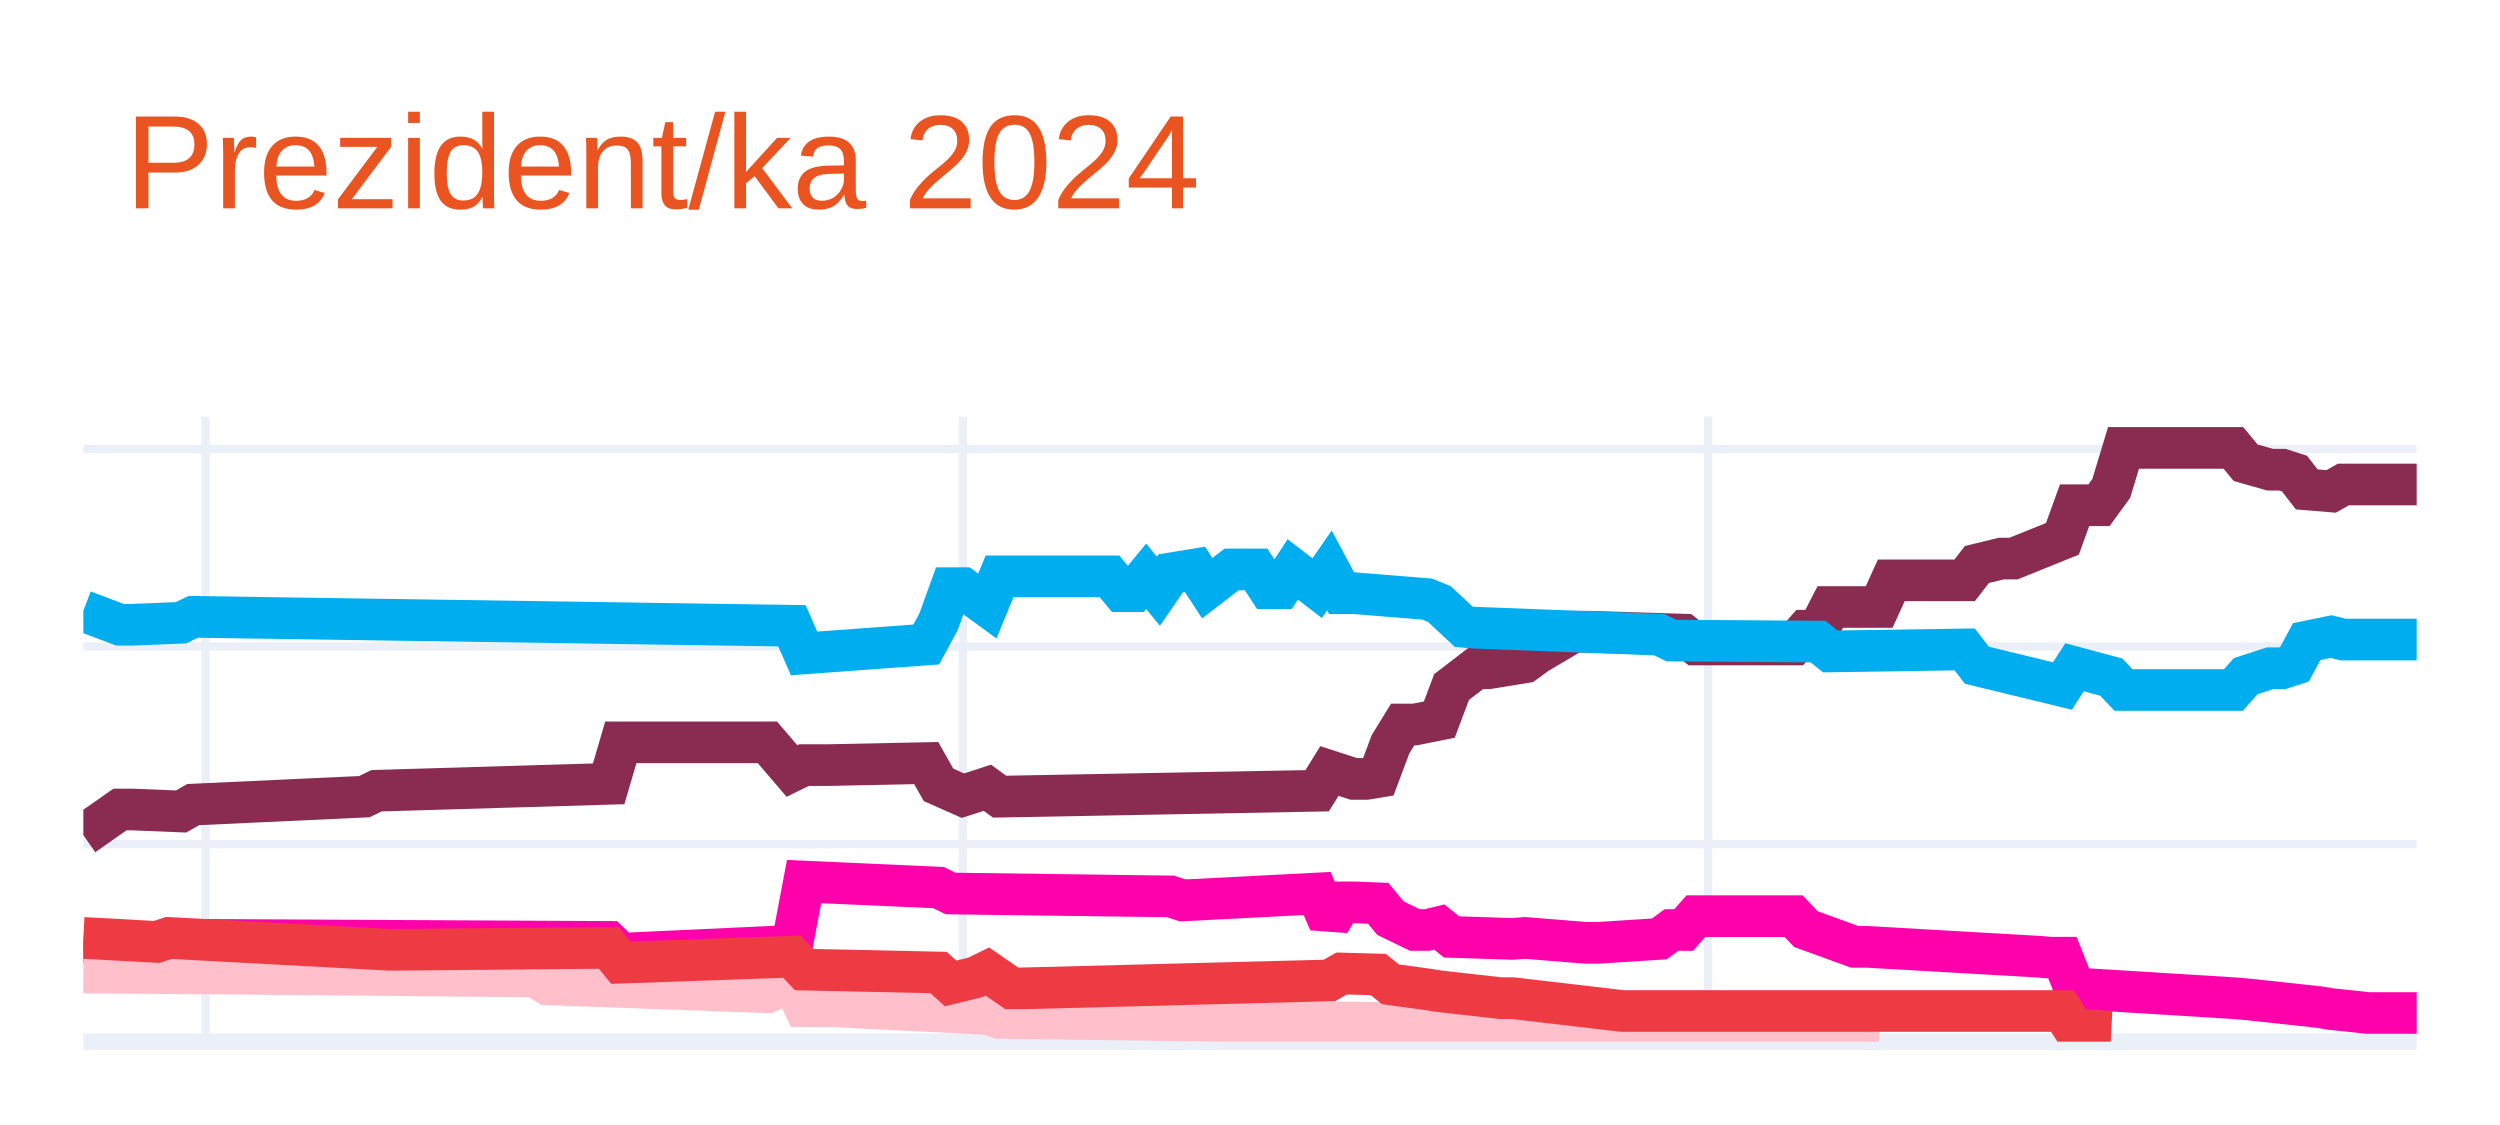
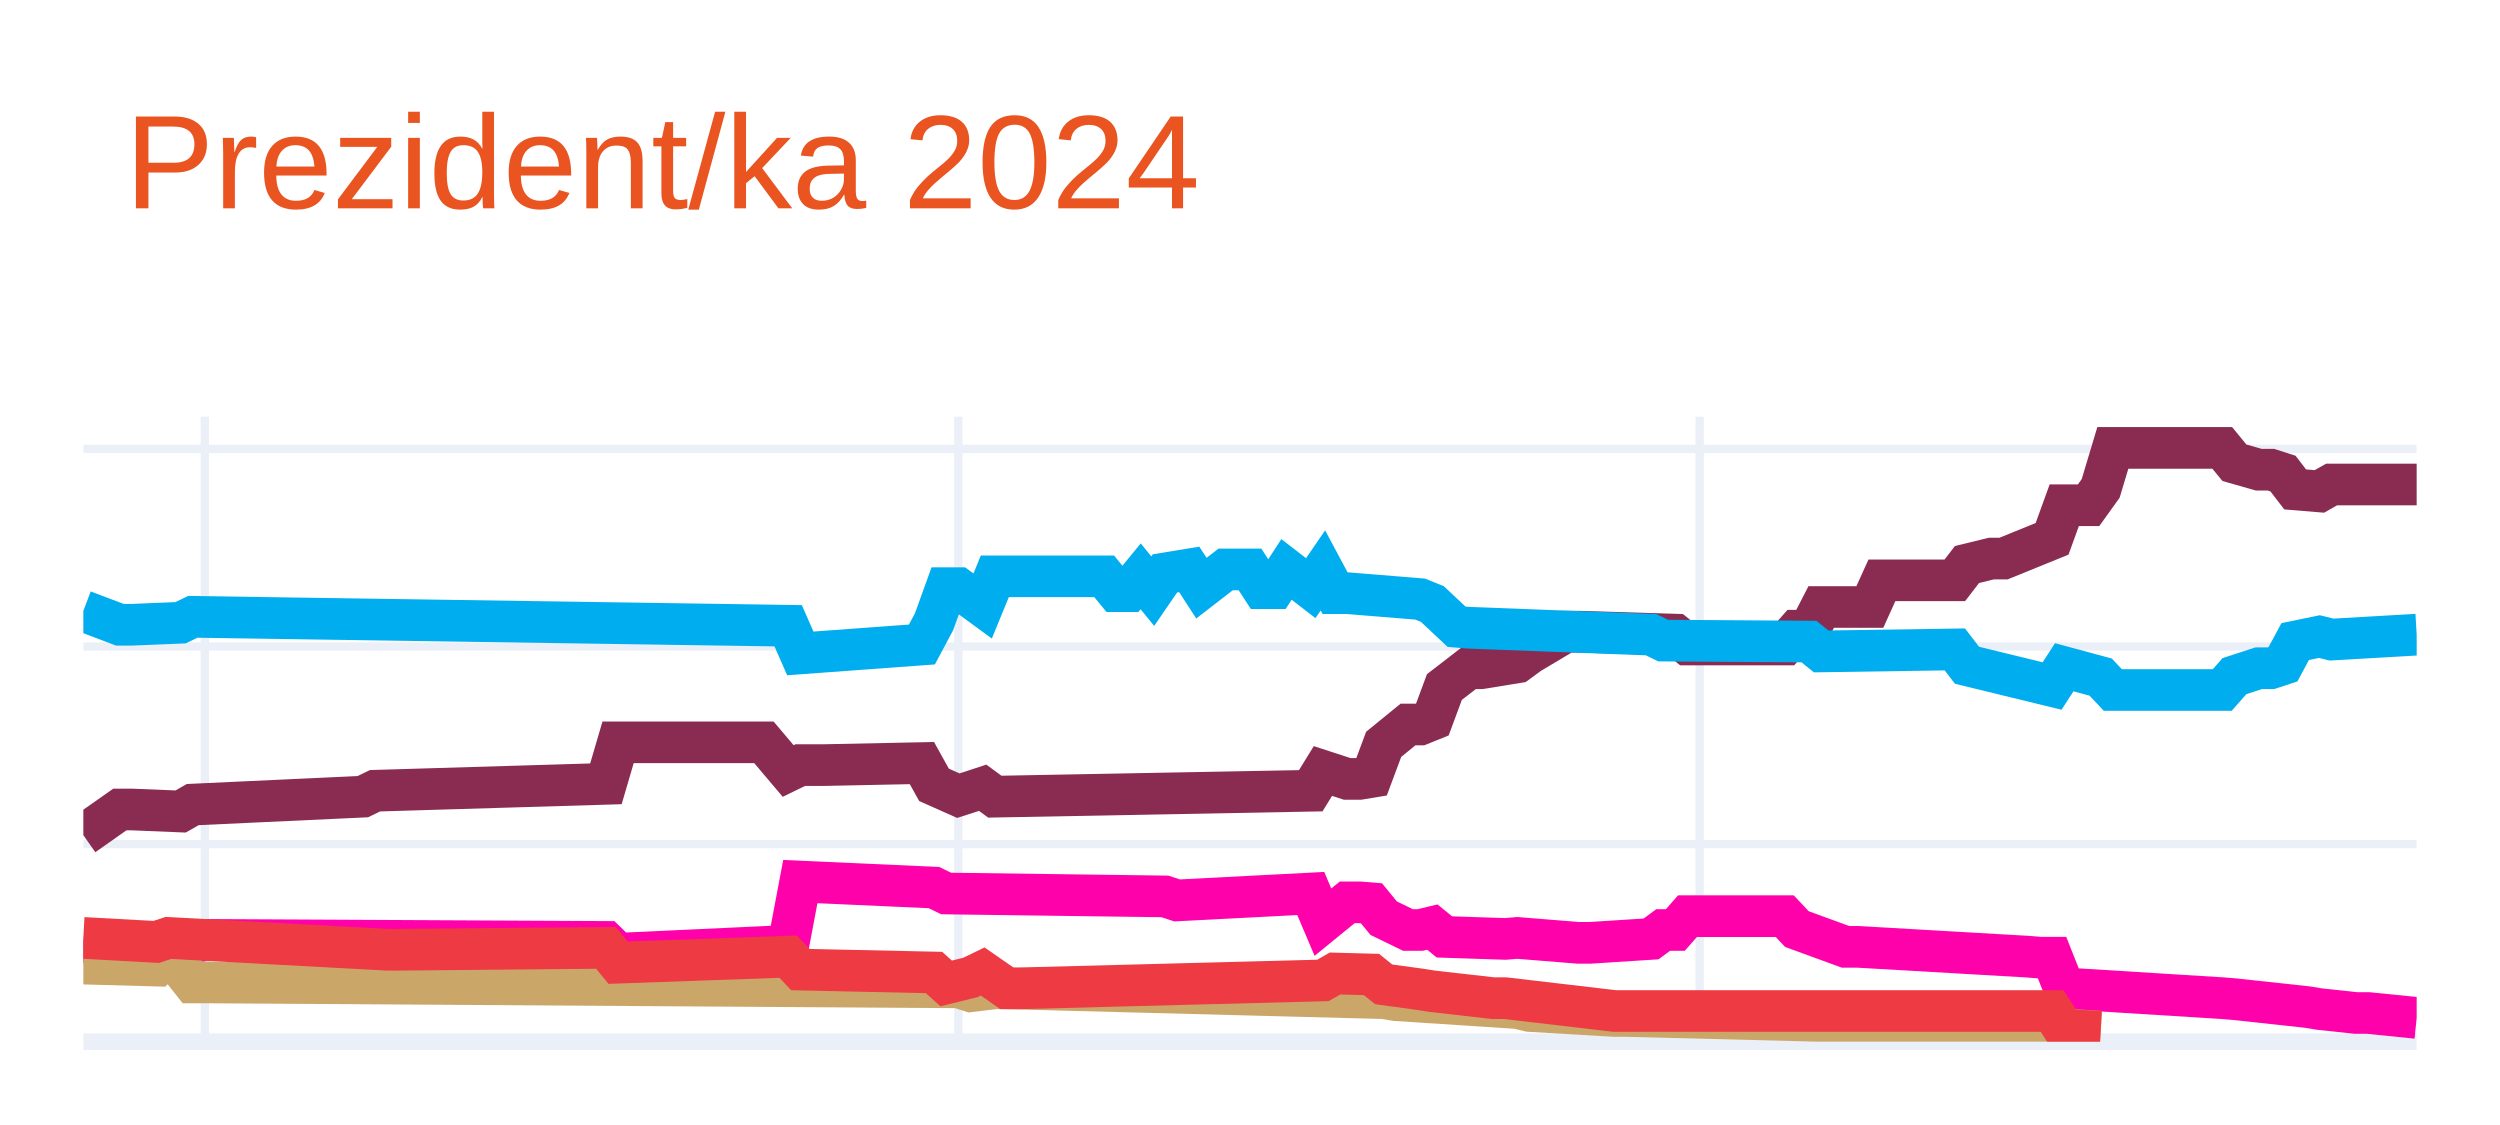
<svg xmlns="http://www.w3.org/2000/svg" class="main-svg" width="300" height="135" style="" viewBox="0 0 300 135">
  <rect x="0" y="0" width="300" height="135" style="fill: rgb(255, 255, 255); fill-opacity: 1;" />
-   <defs id="defs-188096">
+   <defs id="defs-d0c4d4">
    <g class="clips">
-       <clipPath id="clip188096xyplot" class="plotclip">
+       <clipPath id="clipd0c4d4xyplot" class="plotclip">
        <rect width="280" height="75" />
      </clipPath>
-       <clipPath class="axesclip" id="clip188096x">
+       <clipPath class="axesclip" id="clipd0c4d4x">
        <rect x="10" y="0" width="280" height="135" />
      </clipPath>
-       <clipPath class="axesclip" id="clip188096y">
+       <clipPath class="axesclip" id="clipd0c4d4y">
        <rect x="0" y="50" width="300" height="75" />
      </clipPath>
-       <clipPath class="axesclip" id="clip188096xy">
+       <clipPath class="axesclip" id="clipd0c4d4xy">
        <rect x="10" y="50" width="280" height="75" />
      </clipPath>
    </g>
    <g class="gradients" />
    <g class="patterns" />
  </defs>
  <g class="bglayer" />
  <g class="layer-below">
    <g class="imagelayer" />
    <g class="shapelayer" />
  </g>
  <g class="cartesianlayer">
    <g class="subplot xy">
      <g class="layer-subplot">
        <g class="shapelayer" />
        <g class="imagelayer" />
      </g>
      <g class="minor-gridlayer">
        <g class="x" />
        <g class="y" />
      </g>
      <g class="gridlayer">
        <g class="x">
-           <path class="xgrid crisp" transform="translate(24.66,0)" d="M0,50v75" style="stroke: rgb(235, 240, 248); stroke-opacity: 1; stroke-width: 1px;" />
-           <path class="xgrid crisp" transform="translate(115.55,0)" d="M0,50v75" style="stroke: rgb(235, 240, 248); stroke-opacity: 1; stroke-width: 1px;" />
-           <path class="xgrid crisp" transform="translate(204.97,0)" d="M0,50v75" style="stroke: rgb(235, 240, 248); stroke-opacity: 1; stroke-width: 1px;" />
+           <path class="xgrid crisp" transform="translate(24.58,0)" d="M0,50v75" style="stroke: rgb(235, 240, 248); stroke-opacity: 1; stroke-width: 1px;" />
+           <path class="xgrid crisp" transform="translate(115,0)" d="M0,50v75" style="stroke: rgb(235, 240, 248); stroke-opacity: 1; stroke-width: 1px;" />
+           <path class="xgrid crisp" transform="translate(203.96,0)" d="M0,50v75" style="stroke: rgb(235, 240, 248); stroke-opacity: 1; stroke-width: 1px;" />
        </g>
        <g class="y">
          <path class="ygrid crisp" transform="translate(0,101.29)" d="M10,0h280" style="stroke: rgb(235, 240, 248); stroke-opacity: 1; stroke-width: 1px;" />
          <path class="ygrid crisp" transform="translate(0,77.58)" d="M10,0h280" style="stroke: rgb(235, 240, 248); stroke-opacity: 1; stroke-width: 1px;" />
          <path class="ygrid crisp" transform="translate(0,53.87)" d="M10,0h280" style="stroke: rgb(235, 240, 248); stroke-opacity: 1; stroke-width: 1px;" />
        </g>
      </g>
      <g class="zerolinelayer">
        <path class="yzl zl crisp" transform="translate(0,125)" d="M10,0h280" style="stroke: rgb(235, 240, 248); stroke-opacity: 1; stroke-width: 2px;" />
      </g>
      <path class="xlines-below" />
      <path class="ylines-below" />
      <g class="overlines-below" />
      <g class="xaxislayer-below" />
      <g class="yaxislayer-below" />
      <g class="overaxes-below" />
-       <g class="plot" transform="translate(10,50)" clip-path="url(#clip188096xyplot)">
+       <g class="plot" transform="translate(10,50)" clip-path="url(#clipd0c4d4xyplot)">
        <g class="scatterlayer mlayer">
-           <g class="trace scatter traced0cd5d" style="stroke-miterlimit: 2; opacity: 1;">
+           <g class="trace scatter trace86543e" style="stroke-miterlimit: 2; opacity: 1;">
            <g class="fills" />
            <g class="errorbars" />
            <g class="lines">
-               <path class="js-line" d="M0,50.22L4.4,47.14L5.86,47.14L11.73,47.38L13.19,46.55L33.72,45.6L35.18,44.89L63.04,44.06L64.5,39.08L82.09,39.08L85.03,42.52L86.49,41.81L89.42,41.81L101.15,41.57L102.62,44.18L105.55,45.48L107.02,45.01L108.48,44.53L109.95,45.6L148.06,44.89L149.53,42.52L152.46,43.47L153.93,43.47L155.39,43.23L156.86,39.32L158.32,36.94L159.79,36.94L162.72,36.35L164.19,32.44L167.12,30.19L168.59,30.19L172.98,29.48L174.45,28.41L178.85,25.8L180.31,25.8L192.04,26.16L193.51,27.34L205.24,27.34L206.7,25.68L208.17,25.68L209.63,22.84L215.5,22.84L216.96,19.64L225.76,19.64L227.23,17.74L230.16,17.03L231.62,17.03L237.49,14.66L238.95,10.63L241.88,10.63L243.35,8.61L244.82,3.75L246.28,3.75L258.01,3.75L259.48,5.53L262.41,6.36L263.87,6.36L265.34,6.83L266.81,8.73L269.74,8.97L271.2,8.14L280,8.14" style="vector-effect: none; fill: none; stroke: rgb(138, 44, 81); stroke-opacity: 1; stroke-width: 5px; opacity: 1;" />
+               <path class="js-line" d="M0,50.22L4.38,47.14L5.83,47.14L11.67,47.38L13.13,46.55L33.54,45.6L35,44.89L62.71,44.06L64.17,39.08L81.67,39.08L84.58,42.52L86.04,41.81L88.96,41.81L100.63,41.57L102.08,44.18L105,45.48L106.46,45.01L107.92,44.53L109.38,45.6L147.29,44.89L148.75,42.52L151.67,43.47L153.13,43.47L154.58,43.23L156.04,39.32L158.96,36.94L160.42,36.94L161.88,36.35L163.33,32.44L166.25,30.19L167.71,30.19L172.08,29.48L173.54,28.41L177.92,25.8L179.38,25.8L191.04,26.16L192.5,27.34L204.17,27.34L205.63,25.68L207.08,25.68L208.54,22.84L214.38,22.84L215.83,19.64L224.58,19.64L226.04,17.74L228.96,17.03L230.42,17.03L236.25,14.66L237.71,10.63L240.63,10.63L242.08,8.61L243.54,3.75L245,3.75L256.67,3.75L258.13,5.53L261.04,6.36L262.5,6.36L263.96,6.83L265.42,8.73L268.33,8.97L269.79,8.14L280,8.14" style="vector-effect: none; fill: none; stroke: rgb(138, 44, 81); stroke-opacity: 1; stroke-width: 5px; opacity: 1;" />
            </g>
            <g class="points" />
            <g class="text" />
          </g>
-           <g class="trace scatter trace8c361f" style="stroke-miterlimit: 2; opacity: 1;">
+           <g class="trace scatter trace33b66d" style="stroke-miterlimit: 2; opacity: 1;">
            <g class="fills" />
            <g class="errorbars" />
            <g class="lines">
-               <path class="js-line" d="M0,23.31L4.4,24.97L5.86,24.97L11.73,24.73L13.19,24.02L85.03,25.09L86.49,28.41L101.15,27.34L102.62,24.62L104.08,20.58L105.55,20.58L108.48,22.72L109.95,19.16L123.14,19.16L124.61,20.94L126.07,20.94L127.54,19.16L129.01,20.94L130.47,18.81L133.4,18.33L134.87,20.58L137.8,18.33L139.27,18.33L140.73,18.33L142.2,20.58L143.66,20.58L145.13,18.33L148.06,20.58L149.53,18.45L150.99,21.18L152.46,21.18L161.26,21.89L162.72,22.48L165.65,25.21L167.12,25.33L189.11,26.16L190.58,26.87L208.17,26.99L209.63,28.17L225.76,27.93L227.23,29.83L237.49,32.32L238.95,30.07L243.35,31.25L244.82,32.8L258.01,32.8L259.48,31.14L262.41,30.19L263.87,30.19L265.34,29.71L266.81,26.99L269.74,26.39L271.2,26.75L280,26.75" style="vector-effect: none; fill: none; stroke: rgb(0, 174, 239); stroke-opacity: 1; stroke-width: 5px; opacity: 1;" />
+               <path class="js-line" d="M0,23.31L4.38,24.97L5.83,24.97L11.67,24.73L13.13,24.02L84.58,25.09L86.04,28.41L100.63,27.34L102.08,24.62L103.54,20.58L105,20.58L107.92,22.72L109.38,19.16L122.5,19.16L123.96,20.94L125.42,20.94L126.88,19.16L128.33,20.94L129.79,18.81L132.71,18.33L134.17,20.58L137.08,18.33L138.54,18.33L140,18.33L141.46,20.58L142.92,20.58L144.38,18.33L147.29,20.58L148.75,18.45L150.21,21.18L151.67,21.18L160.42,21.89L161.88,22.48L164.79,25.21L166.25,25.33L188.13,26.16L189.58,26.87L207.08,26.99L208.54,28.17L224.58,27.93L226.04,29.83L236.25,32.32L237.71,30.07L242.08,31.25L243.54,32.8L256.67,32.8L258.13,31.14L261.04,30.19L262.5,30.19L263.96,29.71L265.42,26.99L268.33,26.39L269.79,26.75L280,26.16" style="vector-effect: none; fill: none; stroke: rgb(0, 174, 239); stroke-opacity: 1; stroke-width: 5px; opacity: 1;" />
            </g>
            <g class="points" />
            <g class="text" />
          </g>
-           <g class="trace scatter tracec2333c" style="stroke-miterlimit: 2; opacity: 1;">
+           <g class="trace scatter trace6ae67b" style="stroke-miterlimit: 2; opacity: 1;">
            <g class="fills" />
            <g class="errorbars" />
            <g class="lines">
-               <path class="js-line" d="M0,63.03L10.26,64.21L11.73,63.5L14.66,62.79L16.13,62.79L63.04,63.03L64.5,64.45L85.03,63.5L86.49,55.79L102.62,56.51L104.08,57.22L130.47,57.57L131.94,58.05L148.06,57.22L149.53,60.66L150.99,58.28L152.46,58.28L155.39,58.4L156.86,60.18L159.79,61.6L161.26,61.6L162.72,61.25L164.19,62.43L171.52,62.67L172.98,62.55L180.31,63.14L181.78,63.14L189.11,62.67L190.58,61.6L192.04,61.6L193.51,59.94L205.24,59.94L206.7,61.49L212.57,63.62L214.03,63.62L234.55,64.8L236.02,64.92L237.49,64.92L238.95,68.6L258.01,69.78L259.48,69.9L268.27,70.85L269.74,71.09L274.14,71.56L275.6,71.56L280,71.56" style="vector-effect: none; fill: none; stroke: rgb(255, 1, 170); stroke-opacity: 1; stroke-width: 5px; opacity: 1;" />
+               <path class="js-line" d="M0,63.03L10.21,64.21L11.67,63.5L14.58,62.79L16.04,62.79L62.71,63.03L64.17,64.45L84.58,63.5L86.04,55.79L102.08,56.51L103.54,57.22L129.79,57.57L131.25,58.05L147.29,57.22L148.75,60.66L151.67,58.28L153.13,58.28L154.58,58.4L156.04,60.18L158.96,61.6L160.42,61.6L161.88,61.25L163.33,62.43L170.63,62.67L172.08,62.55L179.38,63.14L180.83,63.14L188.13,62.67L189.58,61.6L191.04,61.6L192.5,59.94L204.17,59.94L205.63,61.49L211.46,63.62L212.92,63.62L233.33,64.8L234.79,64.92L236.25,64.92L237.71,68.6L256.67,69.78L258.13,69.9L266.88,70.85L268.33,71.09L272.71,71.56L274.17,71.56L280,72.15" style="vector-effect: none; fill: none; stroke: rgb(255, 1, 170); stroke-opacity: 1; stroke-width: 5px; opacity: 1;" />
            </g>
            <g class="points" />
            <g class="text" />
          </g>
-           <g class="trace scatter trace694a01" style="stroke-miterlimit: 2; opacity: 1;">
+           <g class="trace scatter tracec63859" style="stroke-miterlimit: 2; opacity: 1;">
            <g class="fills" />
            <g class="errorbars" />
            <g class="lines">
-               <path class="js-line" d="M0,66.7L14.66,66.82L16.13,66.82L54.24,67.18L55.71,68.12L82.09,69.07L85.03,67.65L86.49,70.73L89.42,70.73L108.48,71.68L109.95,72.15L172.98,72.98L174.45,73.46L215.5,73.46" style="vector-effect: none; fill: none; stroke: rgb(255, 192, 203); stroke-opacity: 1; stroke-width: 5px; opacity: 1;" />
+               <path class="js-line" d="M0,65.63L8.75,65.87L10.21,64.21L13.13,67.89L14.58,67.89L105,68.48L106.46,68.95L109.38,68.6L110.83,68.6L156.04,69.78L157.5,70.02L172.08,70.97L173.54,71.32L183.75,71.92L185.21,71.92L231.88,73.1L233.33,73.22L242.08,73.81" style="vector-effect: none; fill: none; stroke: rgb(202, 166, 105); stroke-opacity: 1; stroke-width: 5px; opacity: 1;" />
            </g>
            <g class="points" />
            <g class="text" />
          </g>
-           <g class="trace scatter trace657b46" style="stroke-miterlimit: 2; opacity: 1;">
+           <g class="trace scatter trace71d947" style="stroke-miterlimit: 2; opacity: 1;">
            <g class="fills" />
            <g class="errorbars" />
            <g class="lines">
-               <path class="js-line" d="M0,62.55L8.8,63.03L10.26,62.55L36.65,63.97L38.12,63.97L63.04,63.74L64.5,65.52L85.03,64.8L86.49,66.35L102.62,66.7L104.08,68.01L107.02,67.29L108.48,66.58L111.41,68.6L112.88,68.6L149.53,67.65L150.99,66.82L155.39,66.94L156.86,68.12L161.26,68.72L162.72,68.95L170.05,69.78L171.52,69.78L184.71,71.32L186.18,71.32L237.49,71.32L238.95,73.58L243.35,73.81" style="vector-effect: none; fill: none; stroke: rgb(238, 58, 67); stroke-opacity: 1; stroke-width: 5px; opacity: 1;" />
+               <path class="js-line" d="M0,62.55L8.75,63.03L10.21,62.55L36.46,63.97L37.92,63.97L62.71,63.74L64.17,65.52L84.58,64.8L86.04,66.35L102.08,66.7L103.54,68.01L106.46,67.29L107.92,66.58L110.83,68.6L112.29,68.6L148.75,67.65L150.21,66.82L154.58,66.94L156.04,68.12L160.42,68.72L161.88,68.95L169.17,69.78L170.63,69.78L183.75,71.32L185.21,71.32L236.25,71.32L237.71,73.58L242.08,73.81" style="vector-effect: none; fill: none; stroke: rgb(238, 58, 67); stroke-opacity: 1; stroke-width: 5px; opacity: 1;" />
            </g>
            <g class="points" />
            <g class="text" />
          </g>
        </g>
      </g>
      <g class="overplot" />
      <path class="xlines-above crisp" d="M0,0" style="fill: none;" />
      <path class="ylines-above crisp" d="M0,0" style="fill: none;" />
      <g class="overlines-above" />
      <g class="xaxislayer-above" />
      <g class="yaxislayer-above" />
      <g class="overaxes-above" />
    </g>
  </g>
  <g class="polarlayer" />
  <g class="smithlayer" />
  <g class="ternarylayer" />
  <g class="geolayer" />
  <g class="funnelarealayer" />
  <g class="pielayer" />
  <g class="iciclelayer" />
  <g class="treemaplayer" />
  <g class="sunburstlayer" />
  <g class="glimages" />
-   <defs id="topdefs-188096">
+   <defs id="topdefs-d0c4d4">
    <g class="clips" />
  </defs>
  <g class="layer-above">
    <g class="imagelayer" />
    <g class="shapelayer" />
  </g>
  <g class="infolayer">
    <g class="g-gtitle">
      <text class="gtitle" x="15" y="25" text-anchor="start" dy="0em" style="font-family: Ubuntu, verdana, arial, sans-serif; font-size: 16px; fill: rgb(233, 84, 32); opacity: 1; font-weight: normal; white-space: pre;">Prezident/ka 2024</text>
    </g>
    <g class="g-xtitle" />
    <g class="g-ytitle" />
  </g>
</svg>
